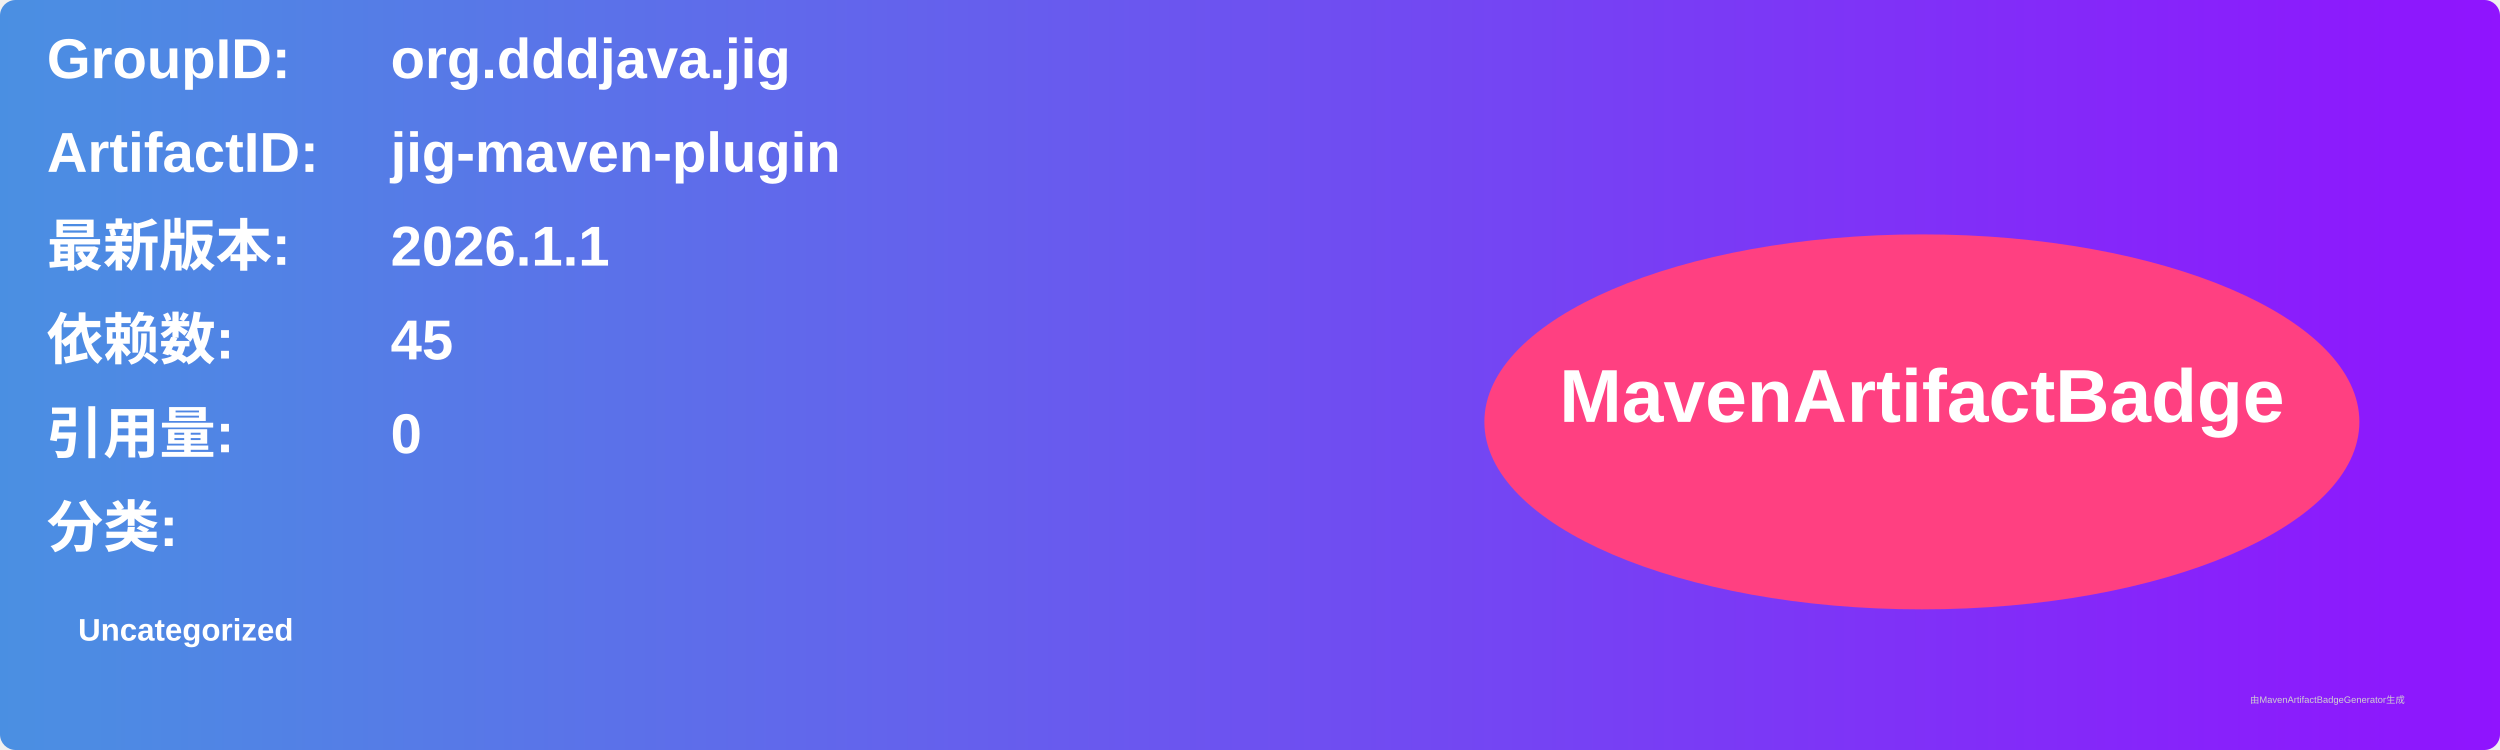
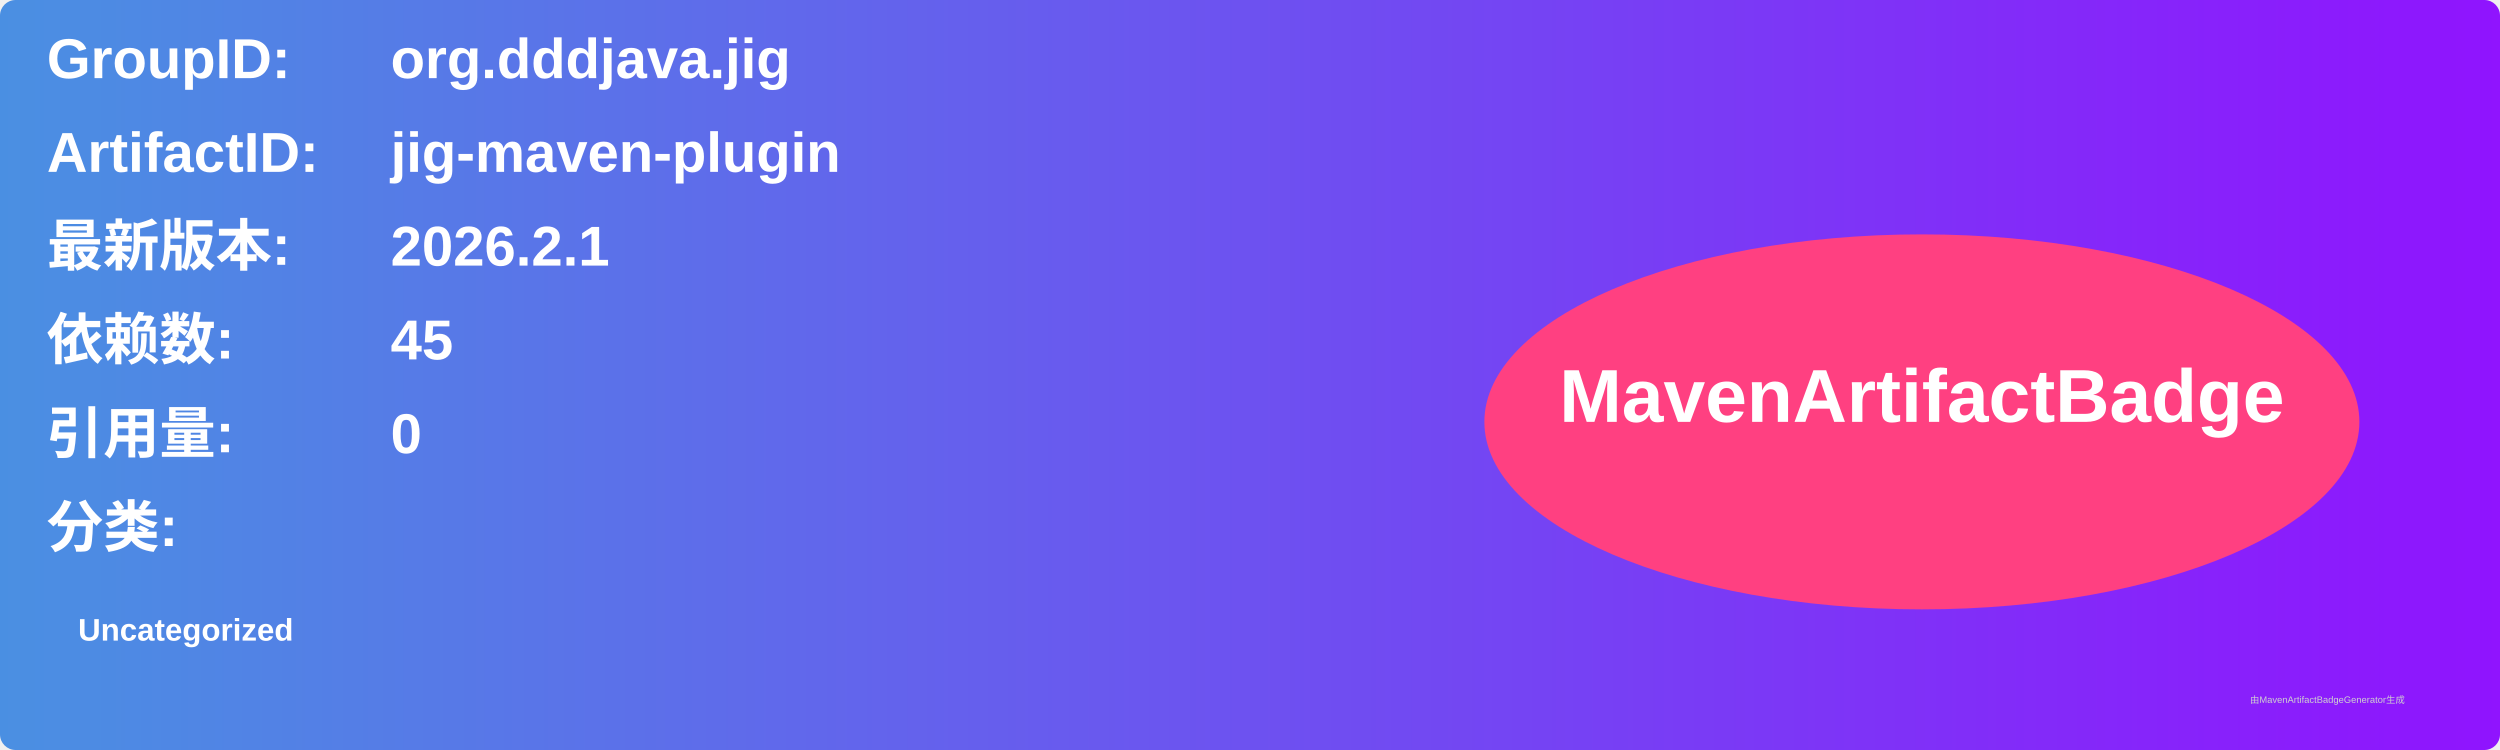
<svg xmlns="http://www.w3.org/2000/svg" width="800" height="240" viewBox="0 0 800 240">
  <linearGradient id="grad" x1="0%" y1="0%" x2="100%" y2="0%">
    <stop offset="0%" stop-color="#4a90e2" />
    <stop offset="100%" stop-color="#9013fe" />
  </linearGradient>
  <rect width="100%" height="100%" rx="5" ry="5" fill="url(#grad)" />
  <g transform="translate(15, 15)">
    <text x="0" y="10" font-family="Arial" font-size="18" fill="white" font-weight="bold" width="260">GroupID:</text>
    <text x="110" y="10" font-family="Arial" font-size="18" fill="white" font-weight="bold" width="460">org.dddjava.jig</text>
    <text x="0" y="40" font-family="Arial" font-size="18" fill="white" font-weight="bold" width="260">ArtifactID:</text>
    <text x="110" y="40" font-family="Arial" font-size="18" fill="white" font-weight="bold" width="460">jig-maven-plugin</text>
    <text x="0" y="70" font-family="Arial" font-size="18" fill="white" font-weight="bold">最新版本:</text>
    <text x="110" y="70" font-family="Arial" font-size="18" fill="white" font-weight="bold">
-       <tspan font-weight="bold">2026.1.1</tspan>
+       <tspan font-weight="bold">2026.2.1</tspan>
    </text>
    <text x="0" y="100" font-family="Arial" font-size="18" fill="white" font-weight="bold">依赖数: </text>
    <text x="110" y="100" font-family="Arial" font-size="18" fill="white">
      <tspan font-weight="bold">45</tspan>
    </text>
    <text x="0" y="130" font-family="Arial" font-size="18" fill="white" font-weight="bold">引用量: </text>
    <text x="110" y="130" font-family="Arial" font-size="18" fill="white">
      <tspan font-weight="bold">0</tspan>
    </text>
    <text x="0" y="160" font-family="Arial" font-size="18" fill="white" font-weight="bold">分类:</text>
    <text x="10" y="190" font-family="Arial" font-size="10" fill="white">
      <tspan font-weight="bold">Uncategorized</tspan>
    </text>
    <ellipse cx="600" cy="120" rx="140" ry="60" fill="#ff4081" />
    <text x="600" y="120" text-anchor="middle" font-family="Arial" font-size="24" fill="white" font-weight="bold">MavenArtifactBadge</text>
  </g>
  <text x="720" y="225" font-family="Arial" font-size="3" fill="#d0d0d0">由MavenArtifactBadgeGenerator生成</text>
</svg>
